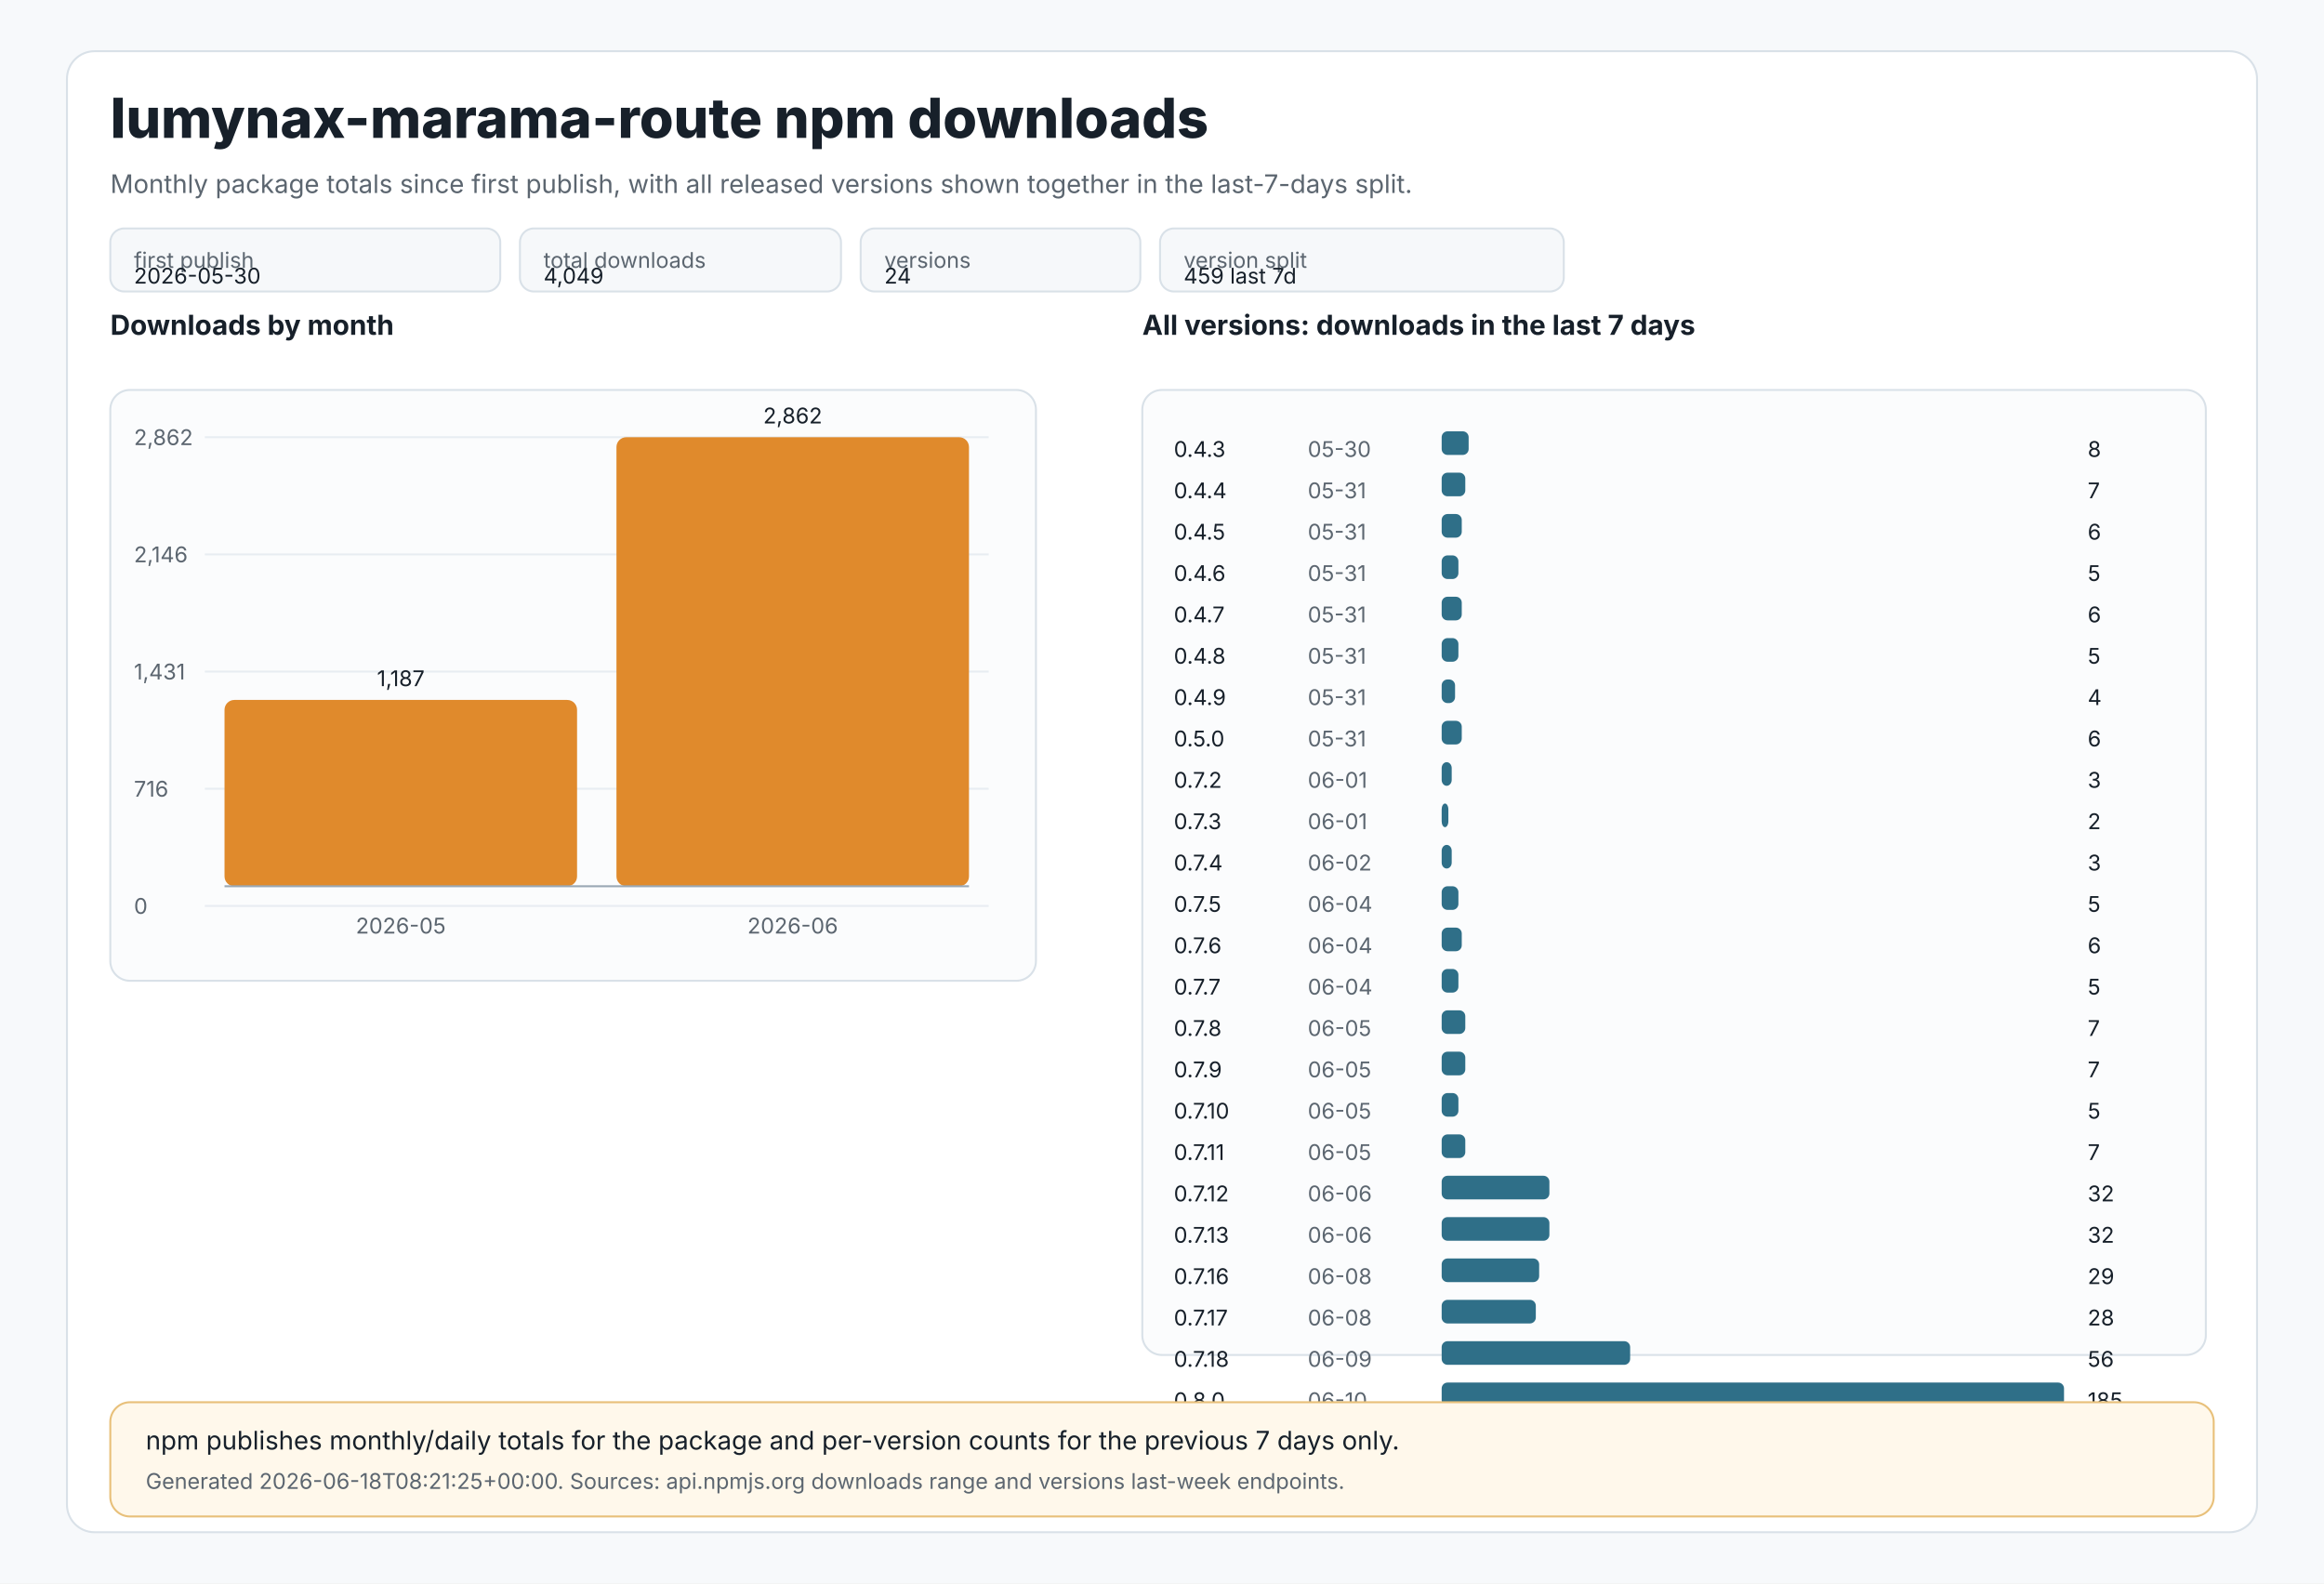
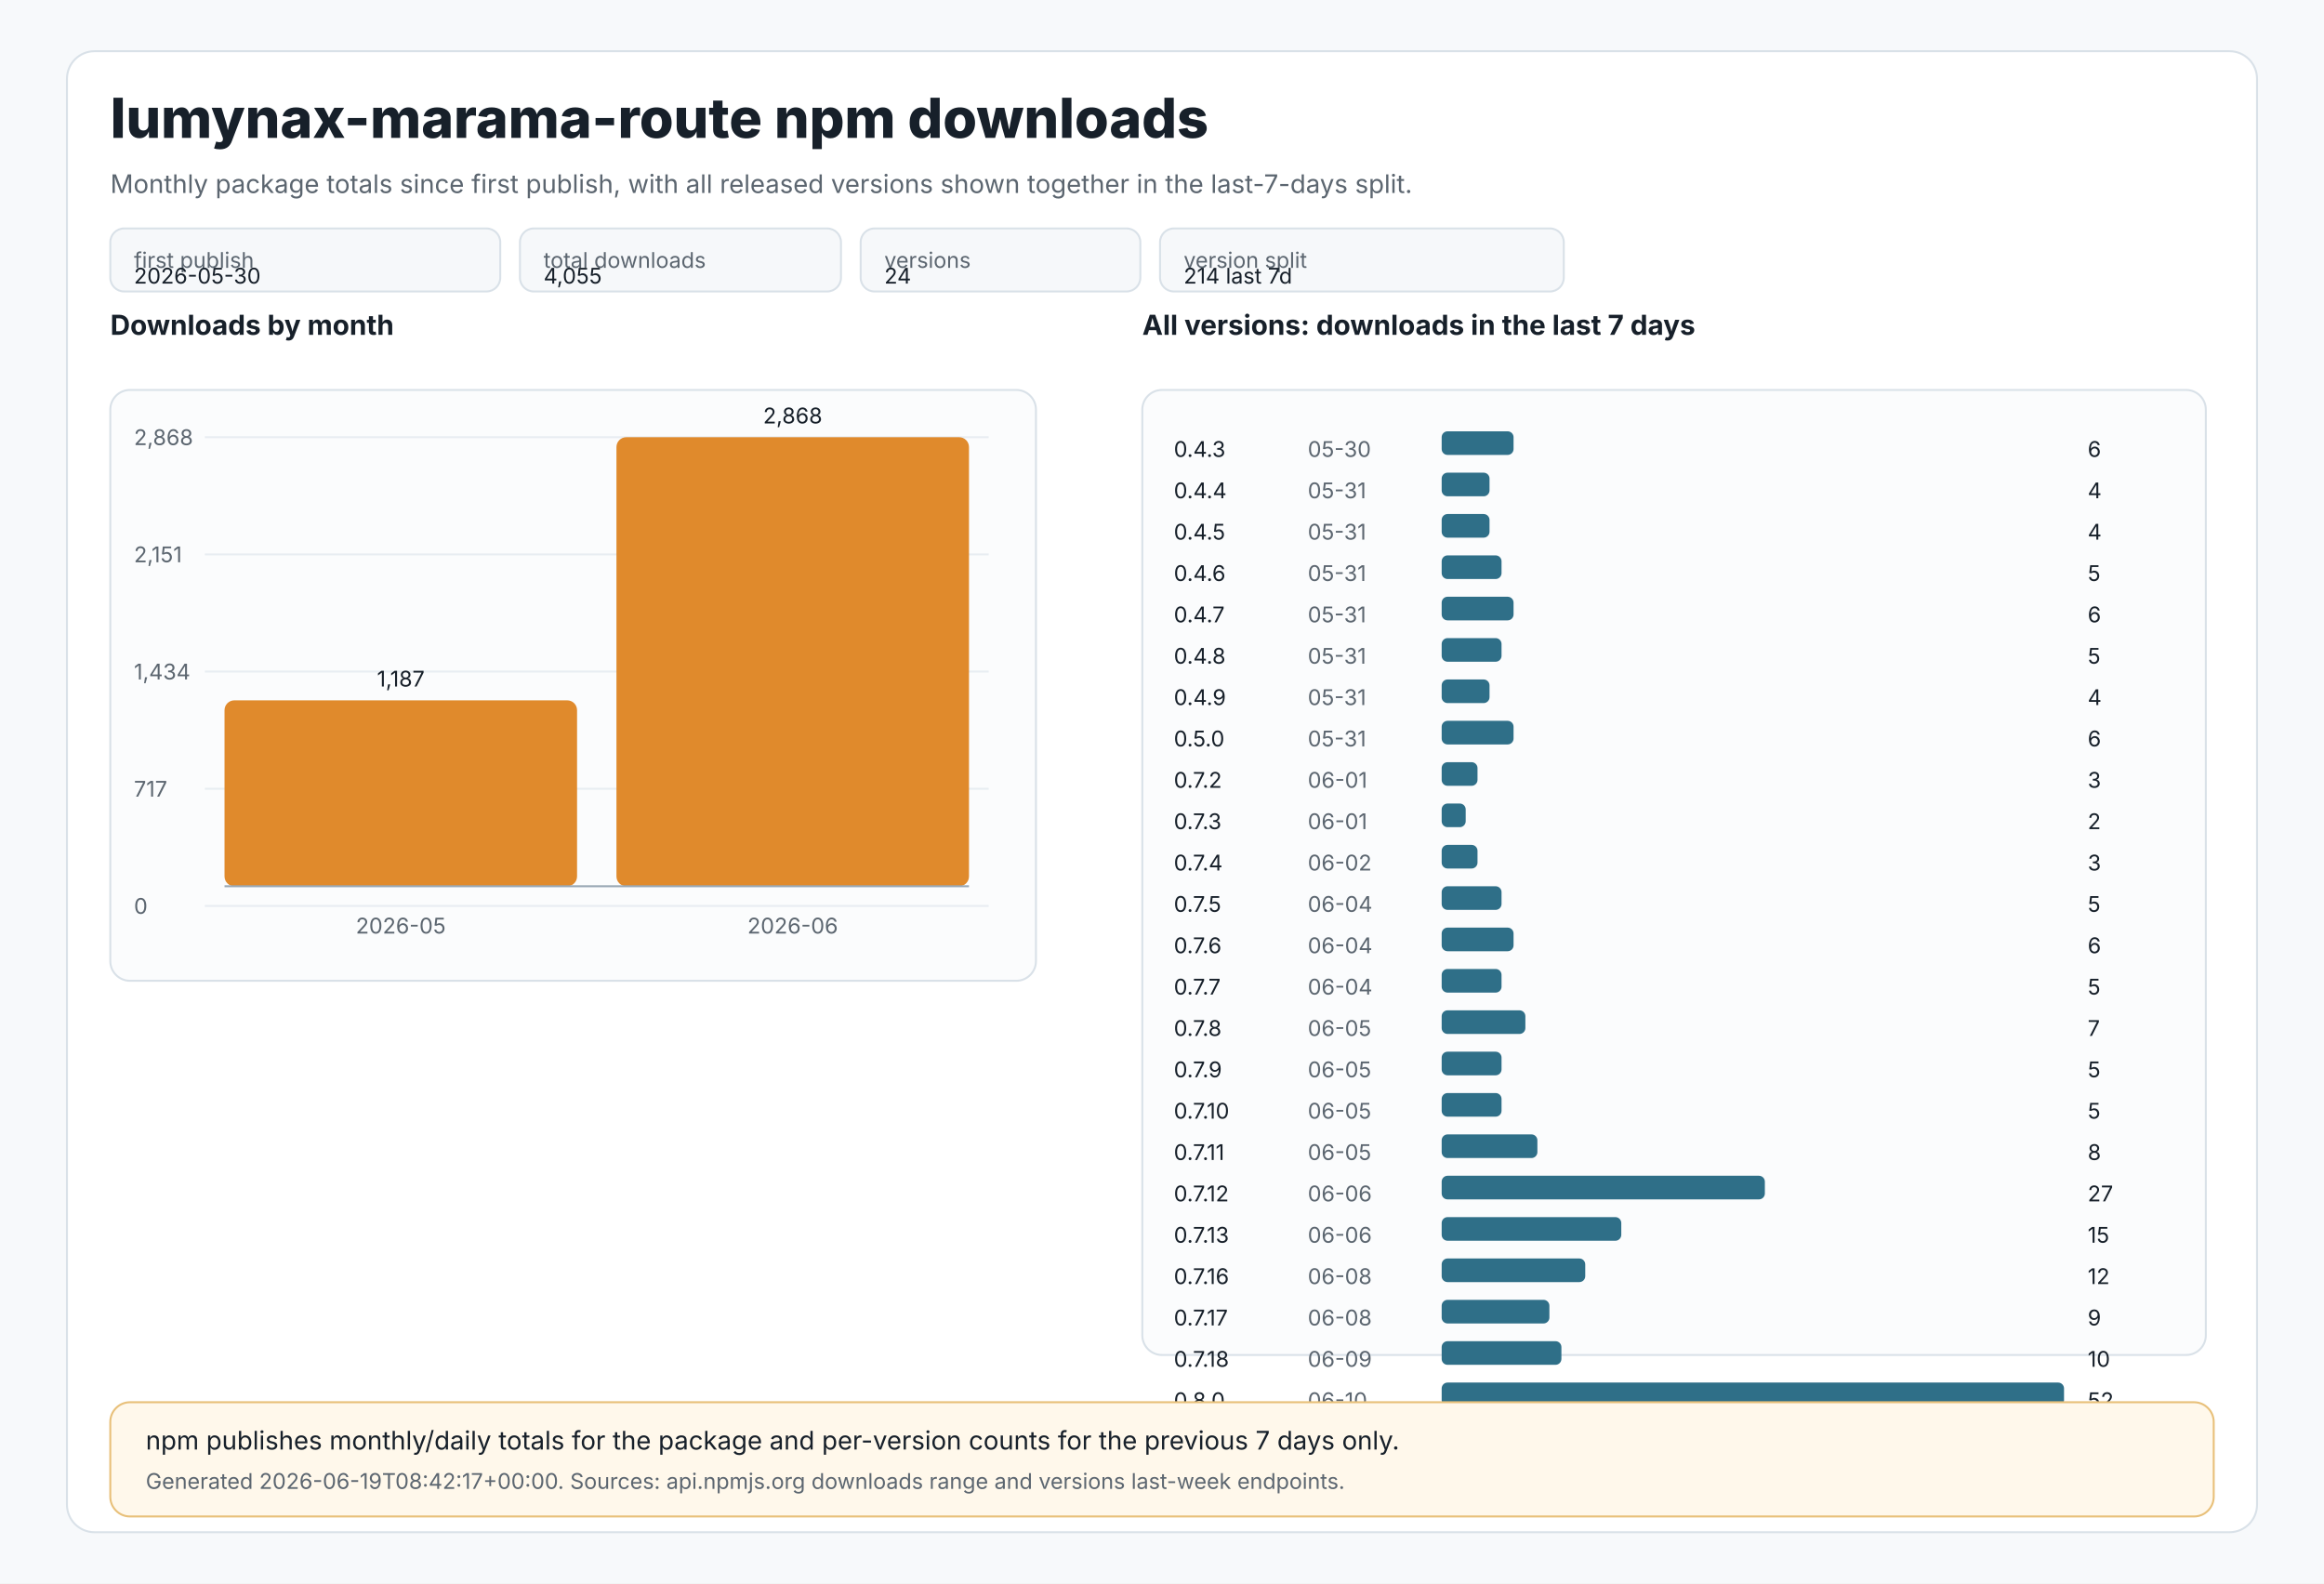
<svg xmlns="http://www.w3.org/2000/svg" width="1180" height="804" viewBox="0 0 1180 804" role="img" aria-labelledby="title desc">
  <style>
text{font-family:Inter,Segoe UI,Arial,sans-serif;fill:#17202a}
.muted{fill:#5c6670}.tiny{font-size:11px}.small{font-size:13px}.label{font-size:14px;font-weight:650}.title{font-size:28px;font-weight:800}
.panel{fill:#ffffff;stroke:#d9e1e8;stroke-width:1}.grid{stroke:#e8edf2;stroke-width:1}.axis{stroke:#9aa8b5;stroke-width:1}
.bar{fill:#e08a2c}.bar2{fill:#2f6f88}.chip{fill:#f6f8fa;stroke:#d9e1e8;stroke-width:1}.note{fill:#fff8eb;stroke:#e8c07a;stroke-width:1}
</style>
  <rect x="0" y="0" width="1180" height="804" fill="#f7f9fb" />
  <rect x="34" y="26" width="1112" height="752" rx="14" class="panel" />
  <text x="56" y="70" class="title">lumynax-marama-route npm downloads</text>
  <text x="56" y="98" class="muted small">Monthly package totals since first publish, with all released versions shown together in the last-7-days split.</text>
  <rect x="56" y="116" width="198" height="32" rx="7" class="chip" />
  <text x="68" y="136" class="tiny muted">first publish</text>
  <text x="68" y="144" class="tiny">2026-05-30</text>
  <rect x="264" y="116" width="163" height="32" rx="7" class="chip" />
  <text x="276" y="136" class="tiny muted">total downloads</text>
-   <text x="276" y="144" class="tiny">4,049</text>
+   <text x="276" y="144" class="tiny">4,055</text>
  <rect x="437" y="116" width="142" height="32" rx="7" class="chip" />
  <text x="449" y="136" class="tiny muted">versions</text>
  <text x="449" y="144" class="tiny">24</text>
  <rect x="589" y="116" width="205" height="32" rx="7" class="chip" />
  <text x="601" y="136" class="tiny muted">version split</text>
-   <text x="601" y="144" class="tiny">459 last 7d</text>
+   <text x="601" y="144" class="tiny">214 last 7d</text>
  <text x="56" y="170" class="label">Downloads by month</text>
  <rect x="56" y="198" width="470" height="300" rx="10" fill="#fbfcfd" stroke="#d9e1e8" />
  <line x1="104" y1="222.0" x2="502" y2="222.0" class="grid" />
-   <text x="68" y="226.0" class="tiny muted">2,862</text>
+   <text x="68" y="226.0" class="tiny muted">2,868</text>
  <line x1="104" y1="281.5" x2="502" y2="281.5" class="grid" />
-   <text x="68" y="285.5" class="tiny muted">2,146</text>
+   <text x="68" y="285.5" class="tiny muted">2,151</text>
  <line x1="104" y1="341.0" x2="502" y2="341.0" class="grid" />
-   <text x="68" y="345.0" class="tiny muted">1,431</text>
+   <text x="68" y="345.0" class="tiny muted">1,434</text>
  <line x1="104" y1="400.5" x2="502" y2="400.5" class="grid" />
-   <text x="68" y="404.5" class="tiny muted">716</text>
+   <text x="68" y="404.5" class="tiny muted">717</text>
  <line x1="104" y1="460.0" x2="502" y2="460.0" class="grid" />
  <text x="68" y="464.0" class="tiny muted">0</text>
-   <rect x="114.0" y="355.4" width="179.0" height="94.6" rx="5" class="bar" />
-   <text x="203.5" y="348.4" text-anchor="middle" class="tiny">1,187</text>
+   <rect x="114.0" y="355.6" width="179.0" height="94.4" rx="5" class="bar" />
+   <text x="203.5" y="348.6" text-anchor="middle" class="tiny">1,187</text>
  <text x="203.5" y="474" text-anchor="middle" class="tiny muted">2026-05</text>
  <rect x="313.0" y="222.0" width="179.0" height="228.0" rx="5" class="bar" />
-   <text x="402.5" y="215.0" text-anchor="middle" class="tiny">2,862</text>
+   <text x="402.5" y="215.0" text-anchor="middle" class="tiny">2,868</text>
  <text x="402.5" y="474" text-anchor="middle" class="tiny muted">2026-06</text>
  <line x1="114" y1="450" x2="492" y2="450" class="axis" />
  <text x="580" y="170" class="label">All versions: downloads in the last 7 days</text>
  <rect x="580" y="198" width="540" height="490" rx="10" fill="#fbfcfd" stroke="#d9e1e8" />
  <text x="596" y="232" class="tiny">0.4.3</text>
  <text x="664" y="232" class="tiny muted">05-30</text>
-   <rect x="732" y="219" width="13.7" height="12" rx="3" class="bar2" />
-   <text x="1060" y="232" class="tiny">8</text>
+   <rect x="732" y="219" width="36.5" height="12" rx="3" class="bar2" />
+   <text x="1060" y="232" class="tiny">6</text>
  <text x="596" y="253" class="tiny">0.4.4</text>
  <text x="664" y="253" class="tiny muted">05-31</text>
-   <rect x="732" y="240" width="12.0" height="12" rx="3" class="bar2" />
-   <text x="1060" y="253" class="tiny">7</text>
+   <rect x="732" y="240" width="24.3" height="12" rx="3" class="bar2" />
+   <text x="1060" y="253" class="tiny">4</text>
  <text x="596" y="274" class="tiny">0.4.5</text>
  <text x="664" y="274" class="tiny muted">05-31</text>
-   <rect x="732" y="261" width="10.2" height="12" rx="3" class="bar2" />
-   <text x="1060" y="274" class="tiny">6</text>
+   <rect x="732" y="261" width="24.3" height="12" rx="3" class="bar2" />
+   <text x="1060" y="274" class="tiny">4</text>
  <text x="596" y="295" class="tiny">0.4.6</text>
  <text x="664" y="295" class="tiny muted">05-31</text>
-   <rect x="732" y="282" width="8.5" height="12" rx="3" class="bar2" />
+   <rect x="732" y="282" width="30.4" height="12" rx="3" class="bar2" />
  <text x="1060" y="295" class="tiny">5</text>
  <text x="596" y="316" class="tiny">0.4.7</text>
  <text x="664" y="316" class="tiny muted">05-31</text>
-   <rect x="732" y="303" width="10.2" height="12" rx="3" class="bar2" />
+   <rect x="732" y="303" width="36.5" height="12" rx="3" class="bar2" />
  <text x="1060" y="316" class="tiny">6</text>
  <text x="596" y="337" class="tiny">0.4.8</text>
  <text x="664" y="337" class="tiny muted">05-31</text>
-   <rect x="732" y="324" width="8.5" height="12" rx="3" class="bar2" />
+   <rect x="732" y="324" width="30.4" height="12" rx="3" class="bar2" />
  <text x="1060" y="337" class="tiny">5</text>
  <text x="596" y="358" class="tiny">0.4.9</text>
  <text x="664" y="358" class="tiny muted">05-31</text>
-   <rect x="732" y="345" width="6.8" height="12" rx="3" class="bar2" />
+   <rect x="732" y="345" width="24.3" height="12" rx="3" class="bar2" />
  <text x="1060" y="358" class="tiny">4</text>
  <text x="596" y="379" class="tiny">0.5.0</text>
  <text x="664" y="379" class="tiny muted">05-31</text>
-   <rect x="732" y="366" width="10.2" height="12" rx="3" class="bar2" />
+   <rect x="732" y="366" width="36.5" height="12" rx="3" class="bar2" />
  <text x="1060" y="379" class="tiny">6</text>
  <text x="596" y="400" class="tiny">0.7.2</text>
  <text x="664" y="400" class="tiny muted">06-01</text>
-   <rect x="732" y="387" width="5.1" height="12" rx="3" class="bar2" />
+   <rect x="732" y="387" width="18.2" height="12" rx="3" class="bar2" />
  <text x="1060" y="400" class="tiny">3</text>
  <text x="596" y="421" class="tiny">0.7.3</text>
  <text x="664" y="421" class="tiny muted">06-01</text>
-   <rect x="732" y="408" width="3.4" height="12" rx="3" class="bar2" />
+   <rect x="732" y="408" width="12.2" height="12" rx="3" class="bar2" />
  <text x="1060" y="421" class="tiny">2</text>
  <text x="596" y="442" class="tiny">0.7.4</text>
  <text x="664" y="442" class="tiny muted">06-02</text>
-   <rect x="732" y="429" width="5.1" height="12" rx="3" class="bar2" />
+   <rect x="732" y="429" width="18.2" height="12" rx="3" class="bar2" />
  <text x="1060" y="442" class="tiny">3</text>
  <text x="596" y="463" class="tiny">0.7.5</text>
  <text x="664" y="463" class="tiny muted">06-04</text>
-   <rect x="732" y="450" width="8.5" height="12" rx="3" class="bar2" />
+   <rect x="732" y="450" width="30.4" height="12" rx="3" class="bar2" />
  <text x="1060" y="463" class="tiny">5</text>
  <text x="596" y="484" class="tiny">0.7.6</text>
  <text x="664" y="484" class="tiny muted">06-04</text>
-   <rect x="732" y="471" width="10.2" height="12" rx="3" class="bar2" />
+   <rect x="732" y="471" width="36.5" height="12" rx="3" class="bar2" />
  <text x="1060" y="484" class="tiny">6</text>
  <text x="596" y="505" class="tiny">0.7.7</text>
  <text x="664" y="505" class="tiny muted">06-04</text>
-   <rect x="732" y="492" width="8.5" height="12" rx="3" class="bar2" />
+   <rect x="732" y="492" width="30.4" height="12" rx="3" class="bar2" />
  <text x="1060" y="505" class="tiny">5</text>
  <text x="596" y="526" class="tiny">0.7.8</text>
  <text x="664" y="526" class="tiny muted">06-05</text>
-   <rect x="732" y="513" width="12.0" height="12" rx="3" class="bar2" />
+   <rect x="732" y="513" width="42.5" height="12" rx="3" class="bar2" />
  <text x="1060" y="526" class="tiny">7</text>
  <text x="596" y="547" class="tiny">0.7.9</text>
  <text x="664" y="547" class="tiny muted">06-05</text>
-   <rect x="732" y="534" width="12.0" height="12" rx="3" class="bar2" />
-   <text x="1060" y="547" class="tiny">7</text>
+   <rect x="732" y="534" width="30.4" height="12" rx="3" class="bar2" />
+   <text x="1060" y="547" class="tiny">5</text>
  <text x="596" y="568" class="tiny">0.7.10</text>
  <text x="664" y="568" class="tiny muted">06-05</text>
-   <rect x="732" y="555" width="8.5" height="12" rx="3" class="bar2" />
+   <rect x="732" y="555" width="30.4" height="12" rx="3" class="bar2" />
  <text x="1060" y="568" class="tiny">5</text>
  <text x="596" y="589" class="tiny">0.7.11</text>
  <text x="664" y="589" class="tiny muted">06-05</text>
-   <rect x="732" y="576" width="12.0" height="12" rx="3" class="bar2" />
-   <text x="1060" y="589" class="tiny">7</text>
+   <rect x="732" y="576" width="48.6" height="12" rx="3" class="bar2" />
+   <text x="1060" y="589" class="tiny">8</text>
  <text x="596" y="610" class="tiny">0.7.12</text>
  <text x="664" y="610" class="tiny muted">06-06</text>
-   <rect x="732" y="597" width="54.7" height="12" rx="3" class="bar2" />
-   <text x="1060" y="610" class="tiny">32</text>
+   <rect x="732" y="597" width="164.1" height="12" rx="3" class="bar2" />
+   <text x="1060" y="610" class="tiny">27</text>
  <text x="596" y="631" class="tiny">0.7.13</text>
  <text x="664" y="631" class="tiny muted">06-06</text>
-   <rect x="732" y="618" width="54.7" height="12" rx="3" class="bar2" />
-   <text x="1060" y="631" class="tiny">32</text>
+   <rect x="732" y="618" width="91.2" height="12" rx="3" class="bar2" />
+   <text x="1060" y="631" class="tiny">15</text>
  <text x="596" y="652" class="tiny">0.7.16</text>
  <text x="664" y="652" class="tiny muted">06-08</text>
-   <rect x="732" y="639" width="49.5" height="12" rx="3" class="bar2" />
-   <text x="1060" y="652" class="tiny">29</text>
+   <rect x="732" y="639" width="72.9" height="12" rx="3" class="bar2" />
+   <text x="1060" y="652" class="tiny">12</text>
  <text x="596" y="673" class="tiny">0.7.17</text>
  <text x="664" y="673" class="tiny muted">06-08</text>
-   <rect x="732" y="660" width="47.8" height="12" rx="3" class="bar2" />
-   <text x="1060" y="673" class="tiny">28</text>
+   <rect x="732" y="660" width="54.7" height="12" rx="3" class="bar2" />
+   <text x="1060" y="673" class="tiny">9</text>
  <text x="596" y="694" class="tiny">0.7.18</text>
  <text x="664" y="694" class="tiny muted">06-09</text>
-   <rect x="732" y="681" width="95.7" height="12" rx="3" class="bar2" />
-   <text x="1060" y="694" class="tiny">56</text>
+   <rect x="732" y="681" width="60.8" height="12" rx="3" class="bar2" />
+   <text x="1060" y="694" class="tiny">10</text>
  <text x="596" y="715" class="tiny">0.8.0</text>
  <text x="664" y="715" class="tiny muted">06-10</text>
  <rect x="732" y="702" width="316.0" height="12" rx="3" class="bar2" />
-   <text x="1060" y="715" class="tiny">185</text>
+   <text x="1060" y="715" class="tiny">52</text>
  <rect x="56" y="712" width="1068" height="58" rx="10" class="note" />
  <text x="74" y="736" class="small">npm publishes monthly/daily totals for the package and per-version counts for the previous 7 days only.</text>
-   <text x="74" y="756" class="tiny muted">Generated 2026-06-18T08:21:25+00:00. Sources: api.npmjs.org downloads range and versions last-week endpoints.</text>
+   <text x="74" y="756" class="tiny muted">Generated 2026-06-19T08:42:17+00:00. Sources: api.npmjs.org downloads range and versions last-week endpoints.</text>
</svg>
